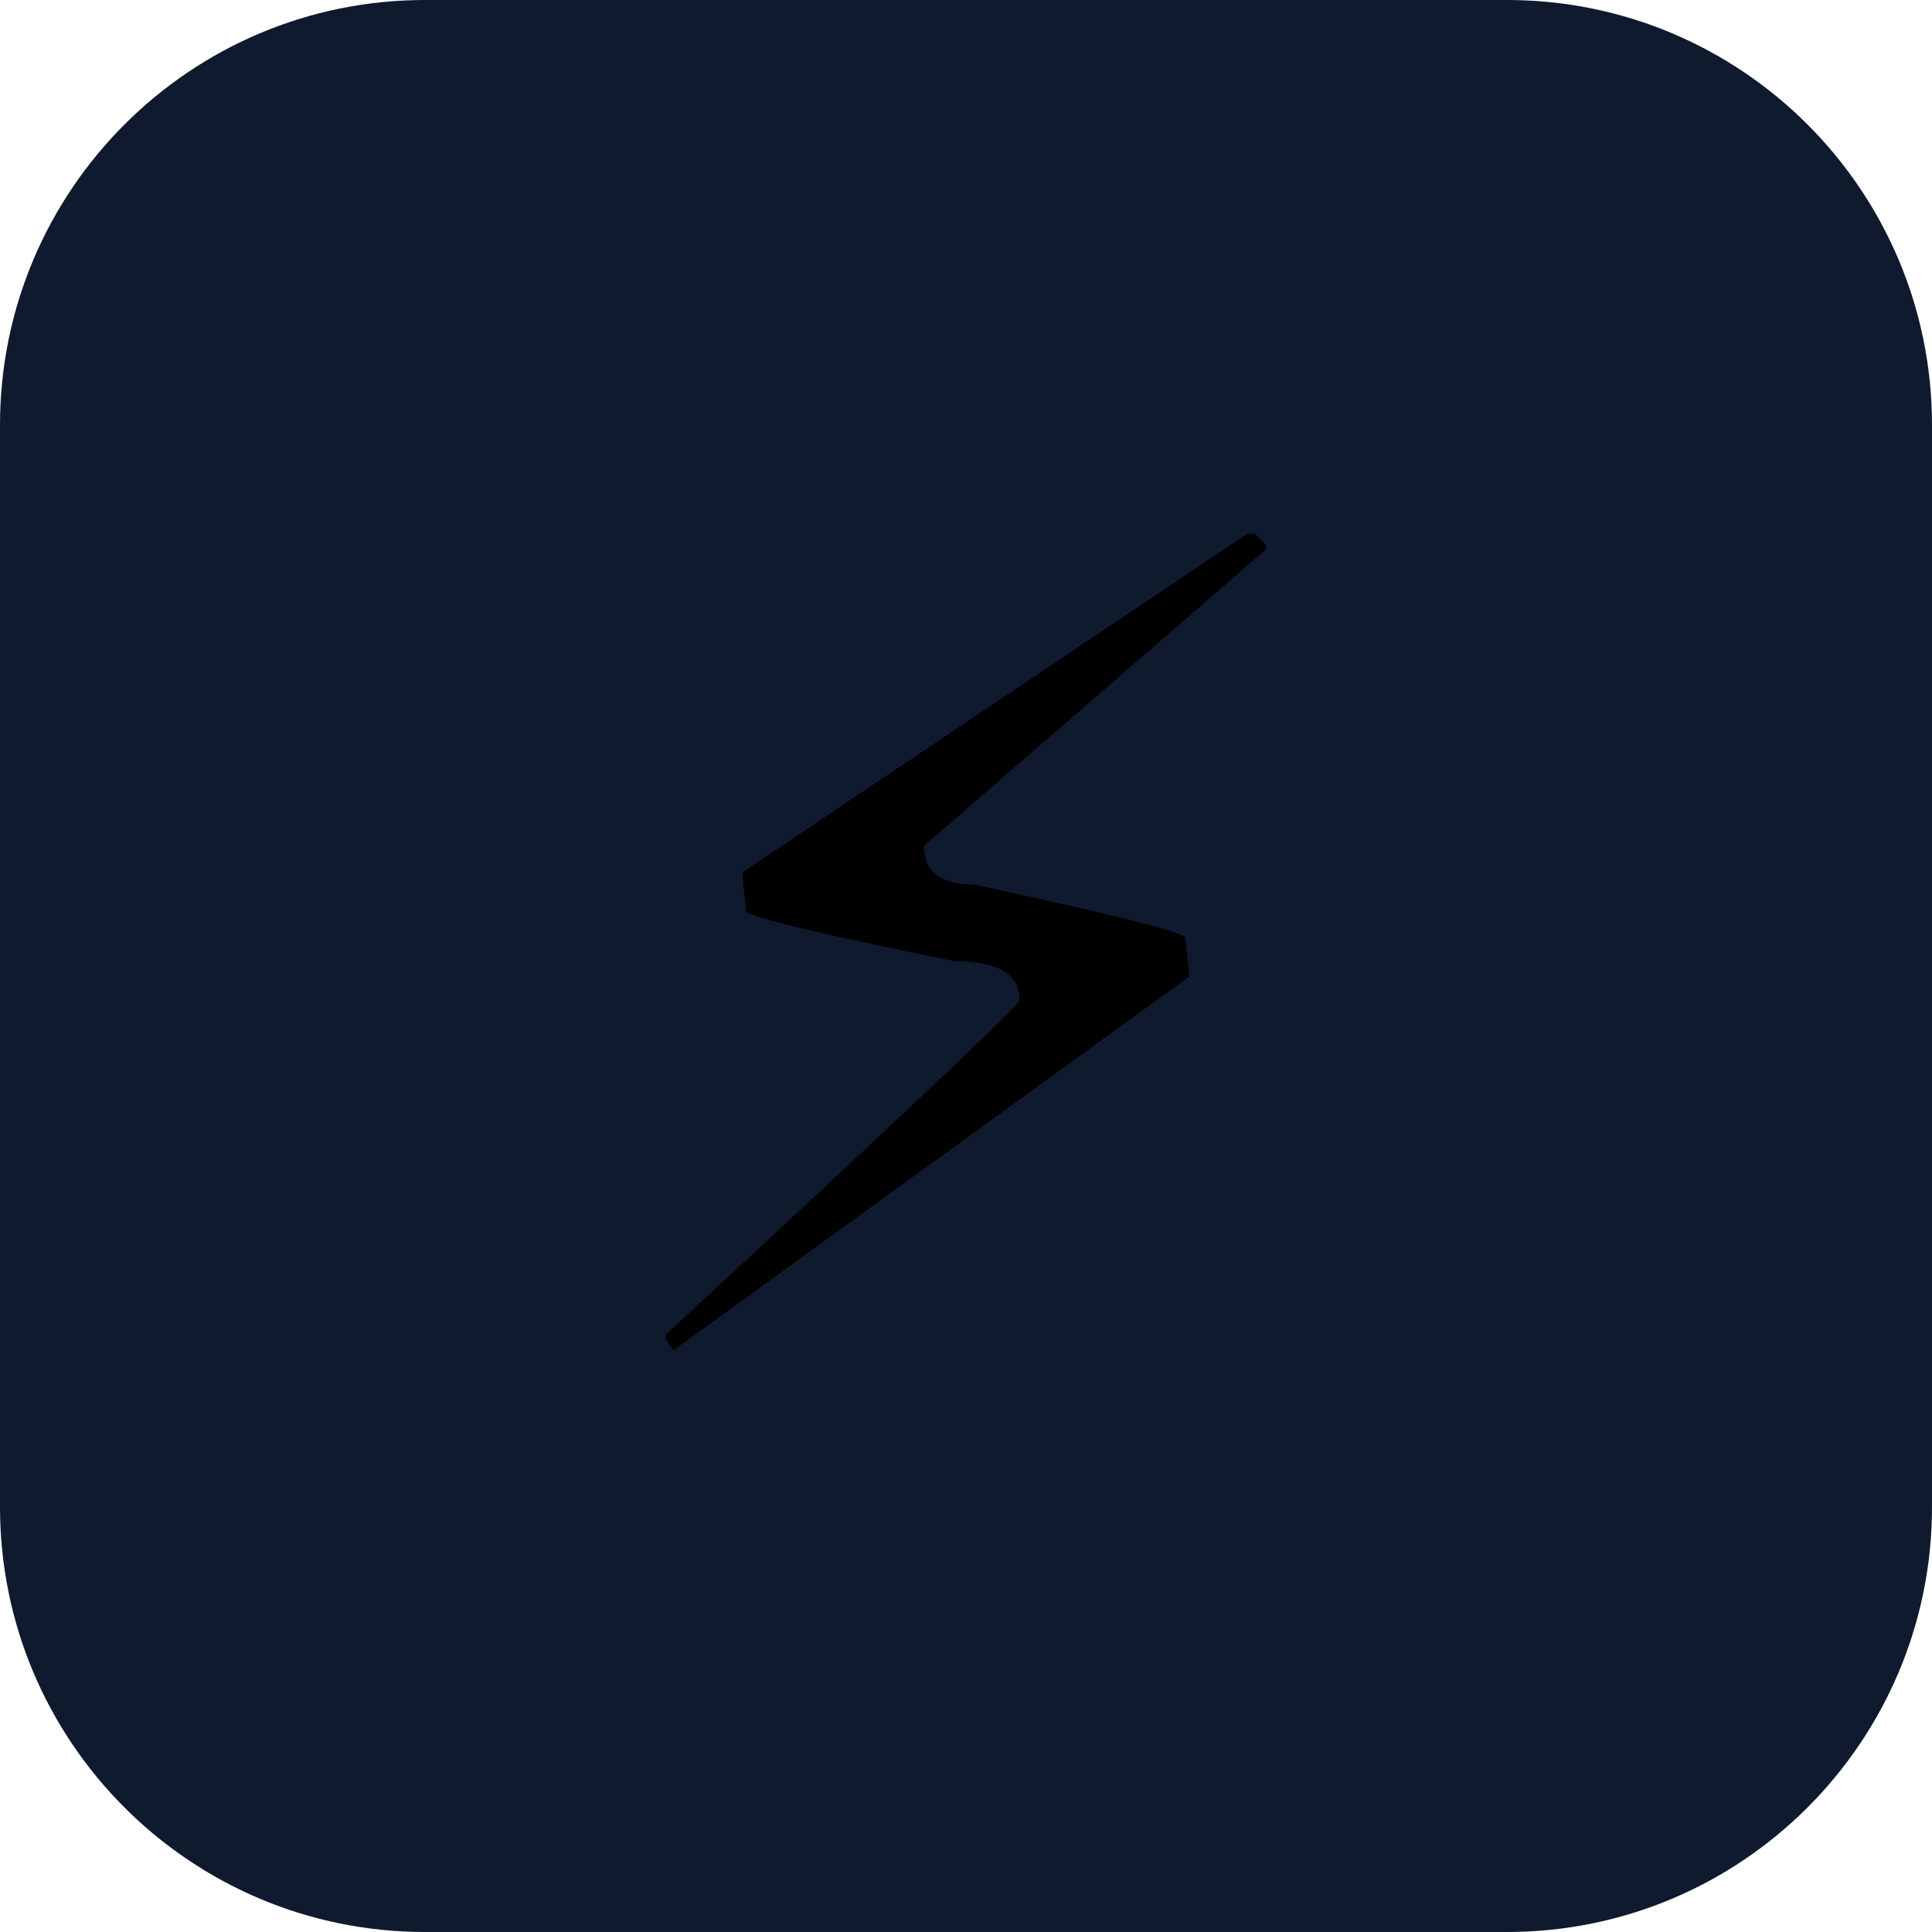
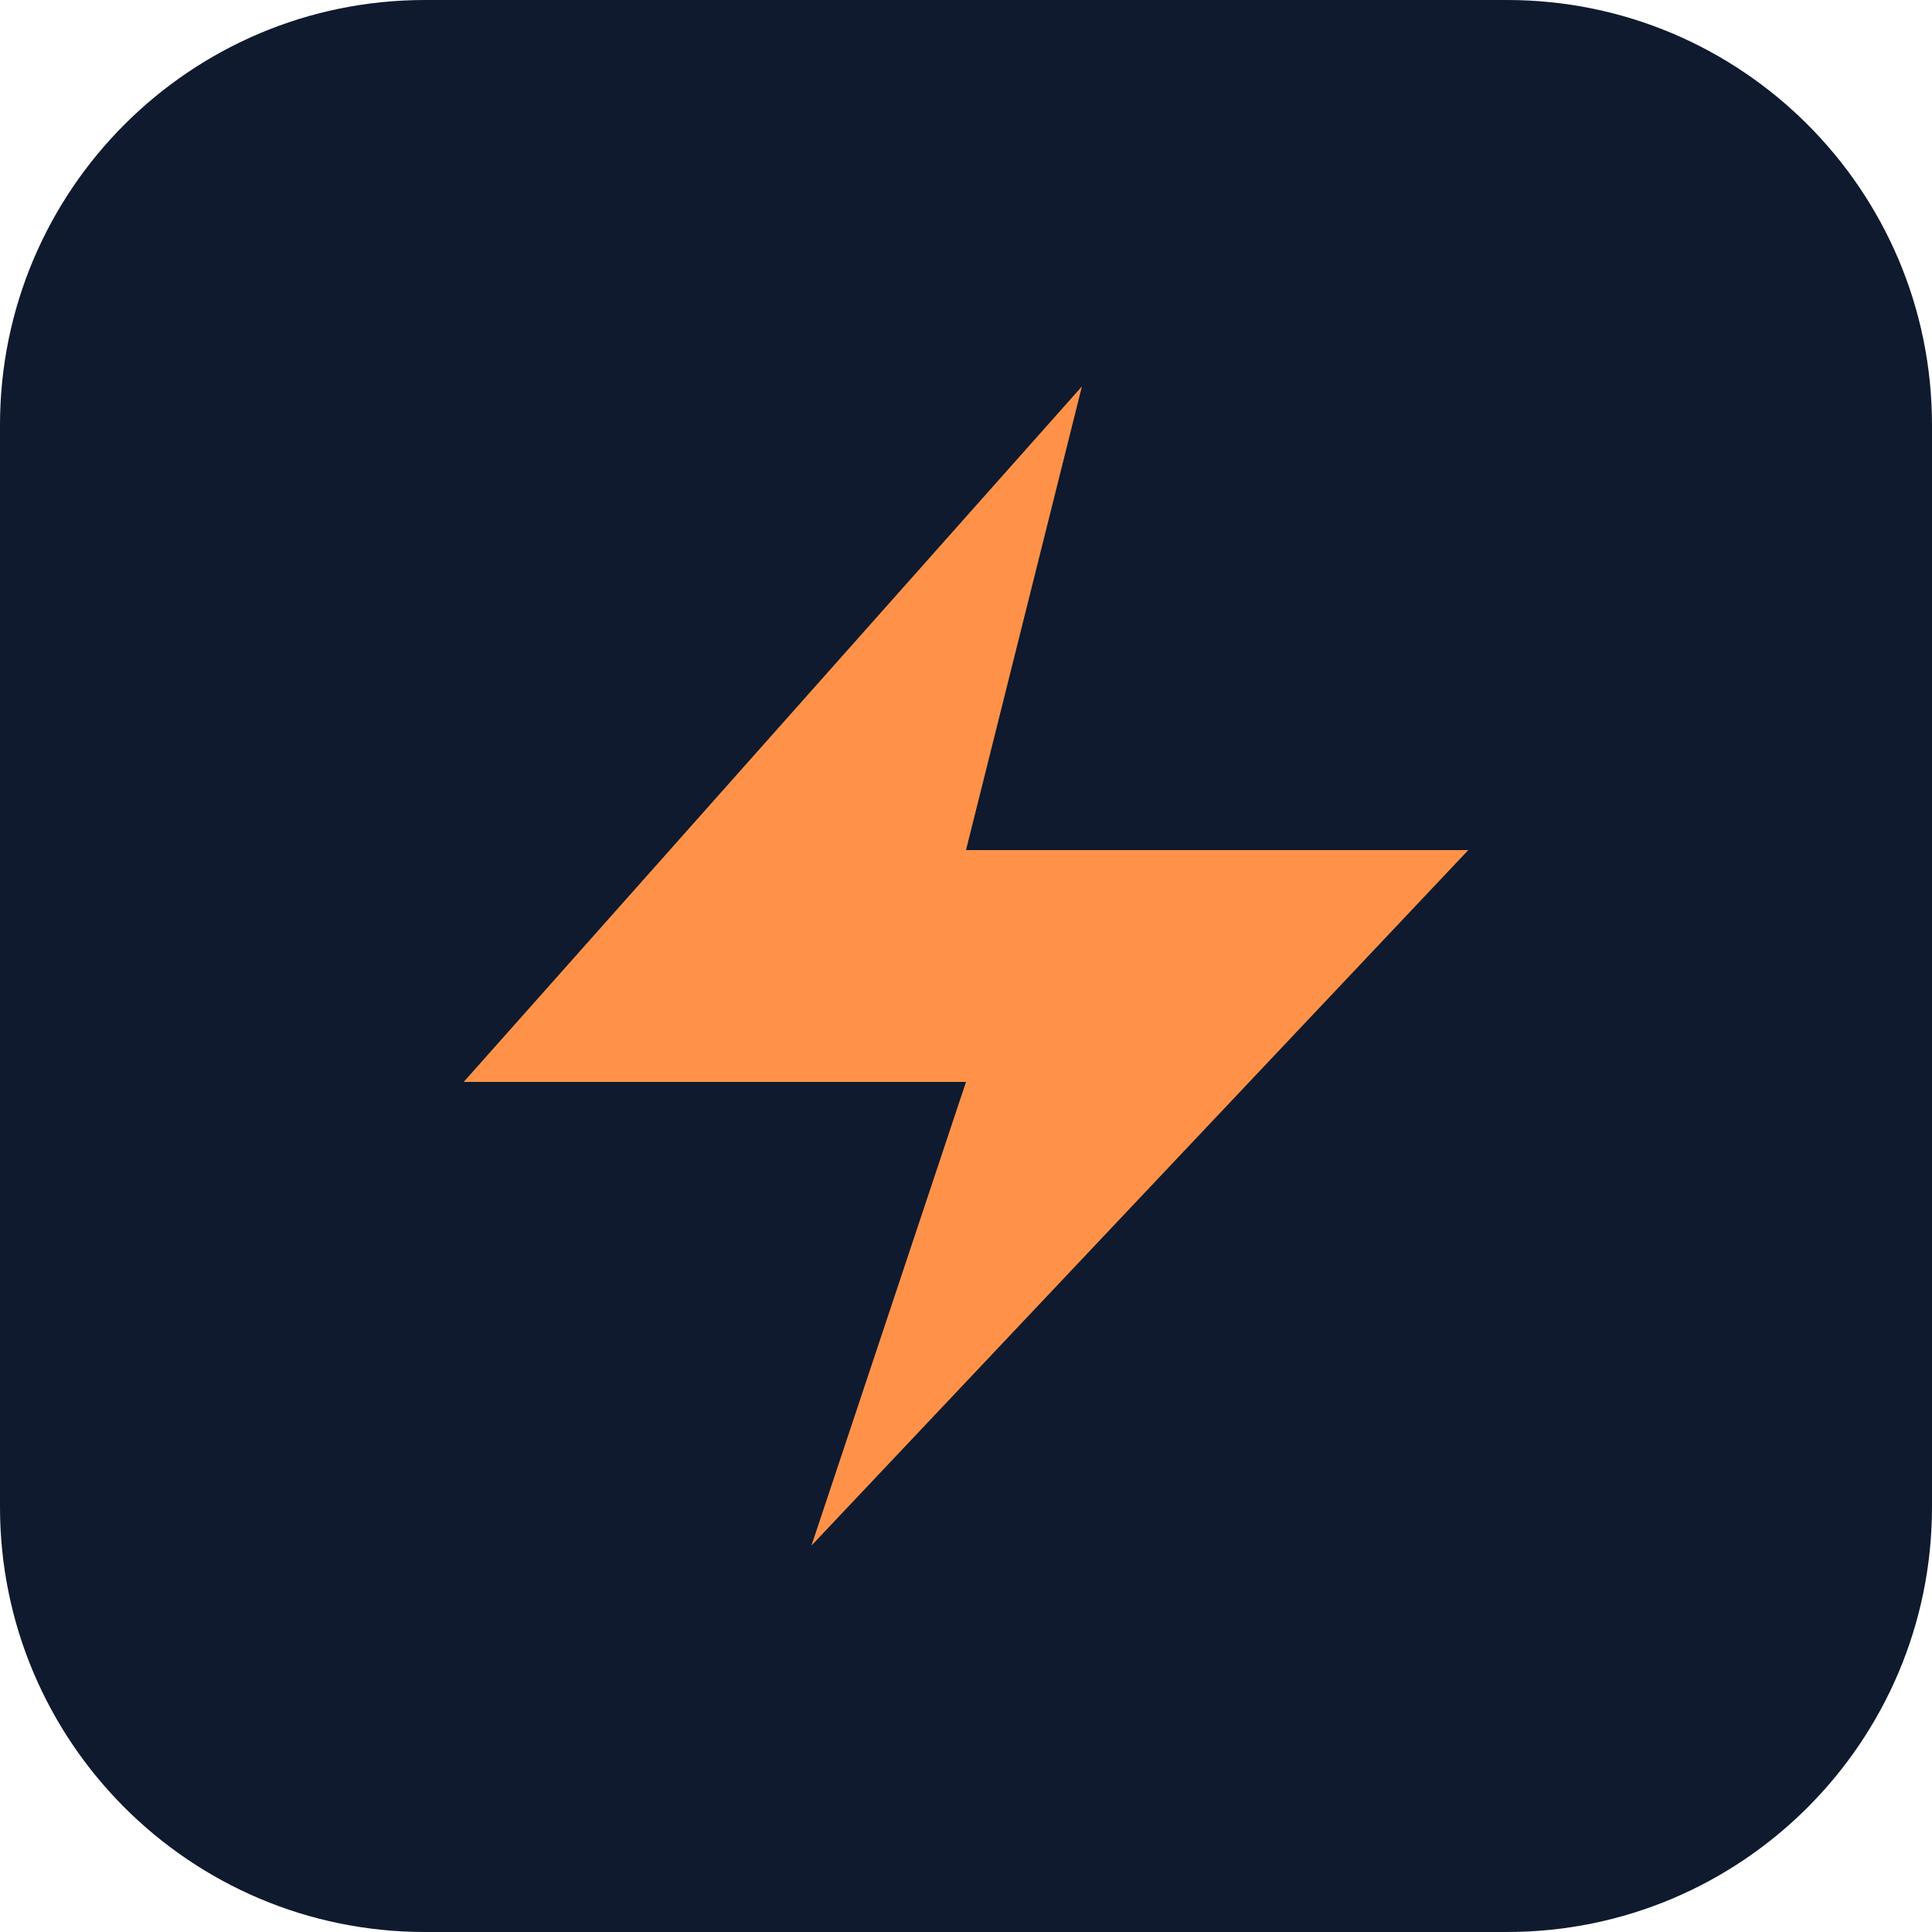
<svg xmlns="http://www.w3.org/2000/svg" viewBox="0 0 100 100">
  <rect width="100" height="100" rx="22" fill="#0f1a2e" />
-   <text x="50" y="70" font-size="58" text-anchor="middle">⚡</text>
+   <path d="M56 20 24 56h26l-8 24 34-36H50l6-24Z" fill="#ff9248" />
</svg>
